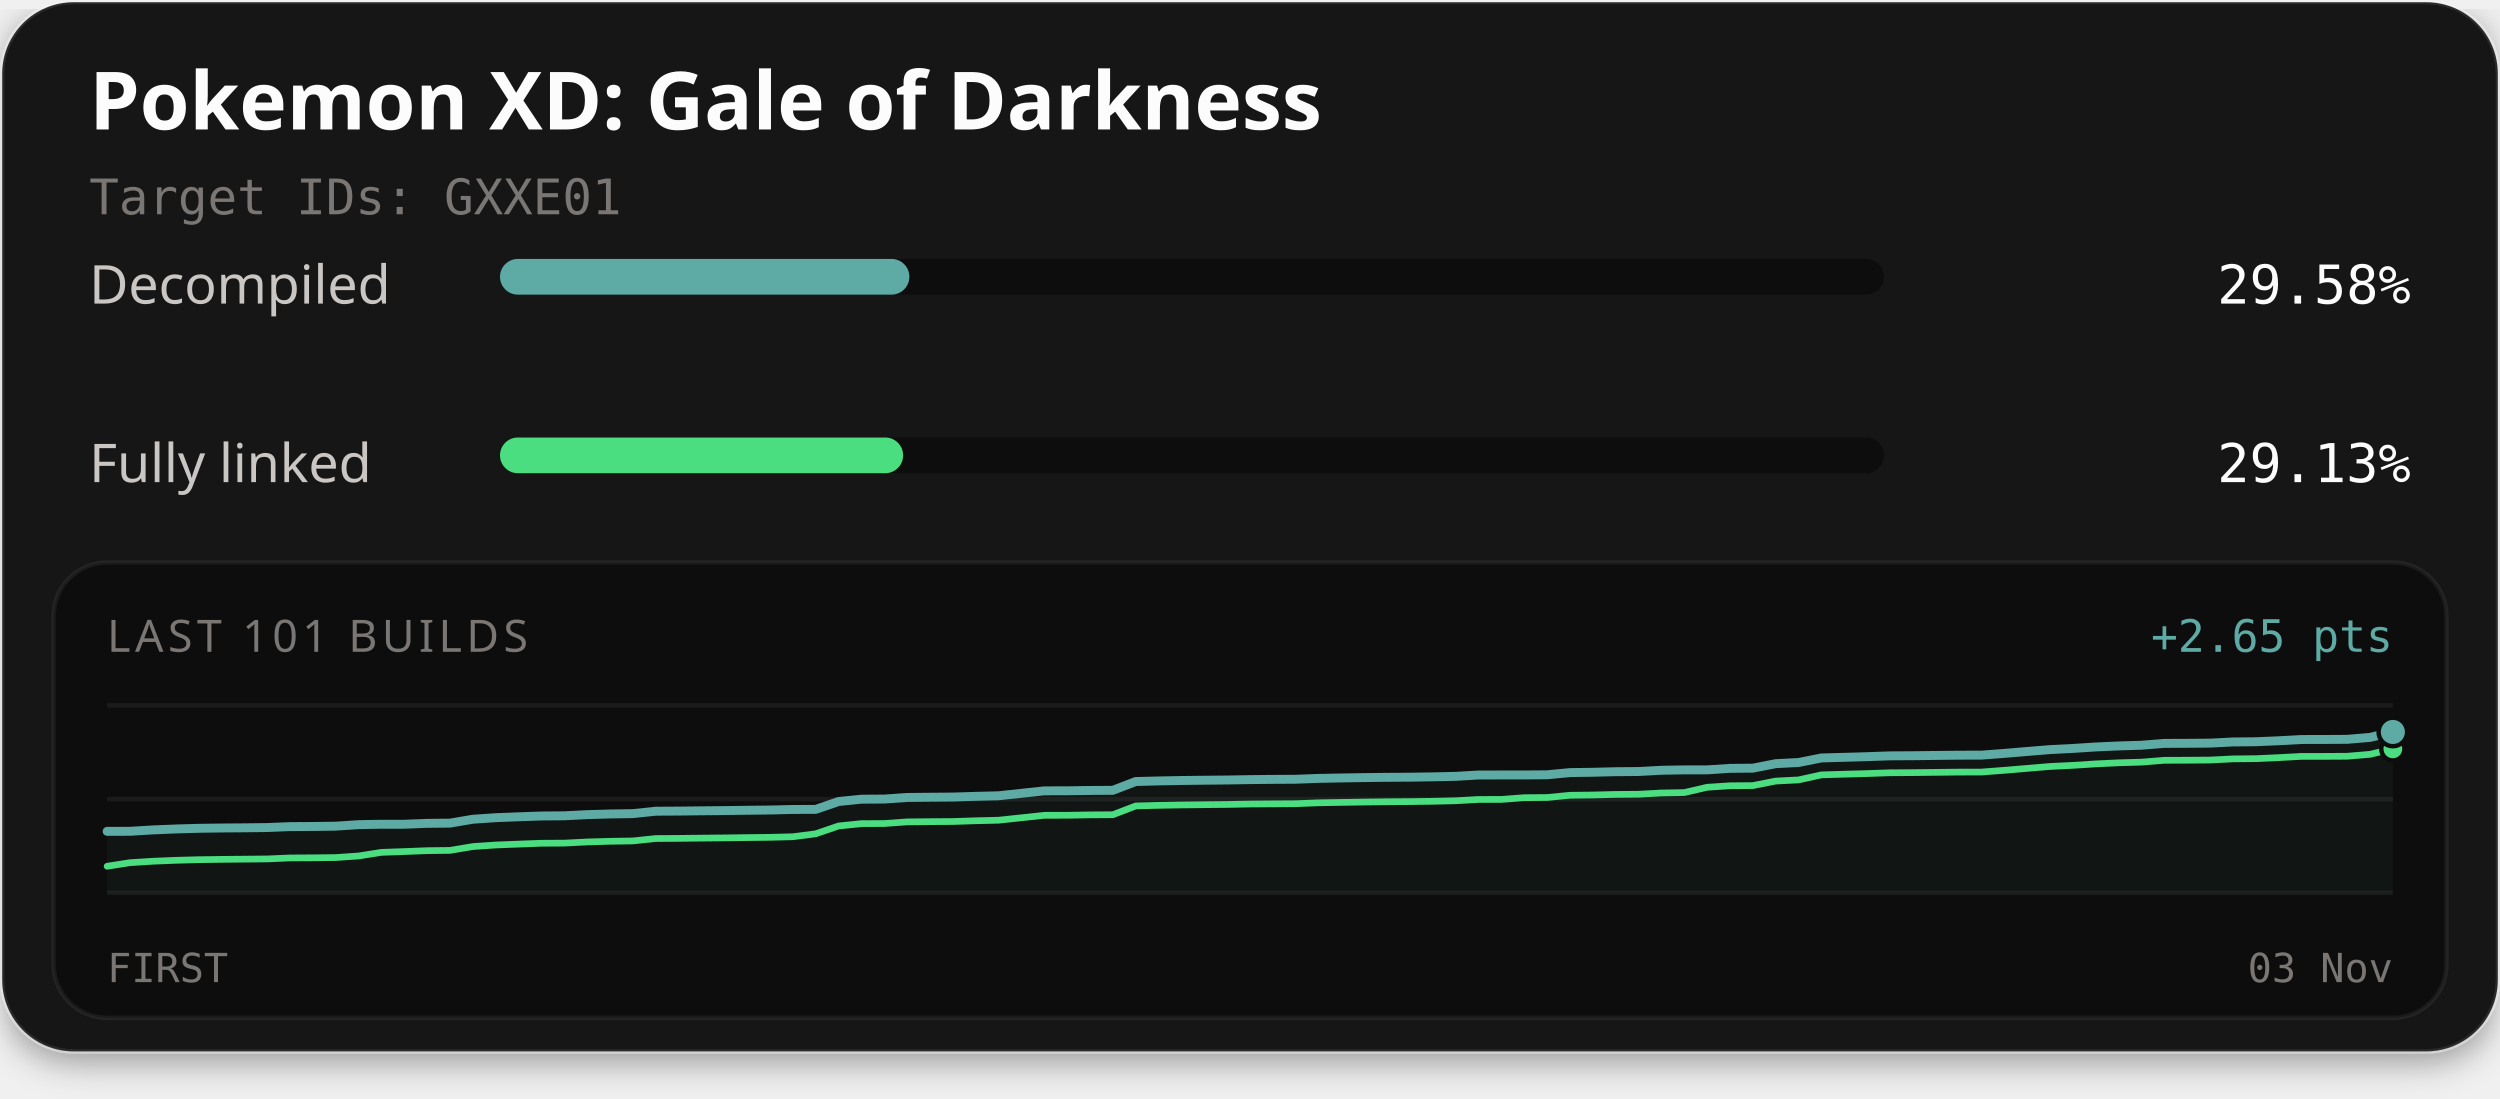
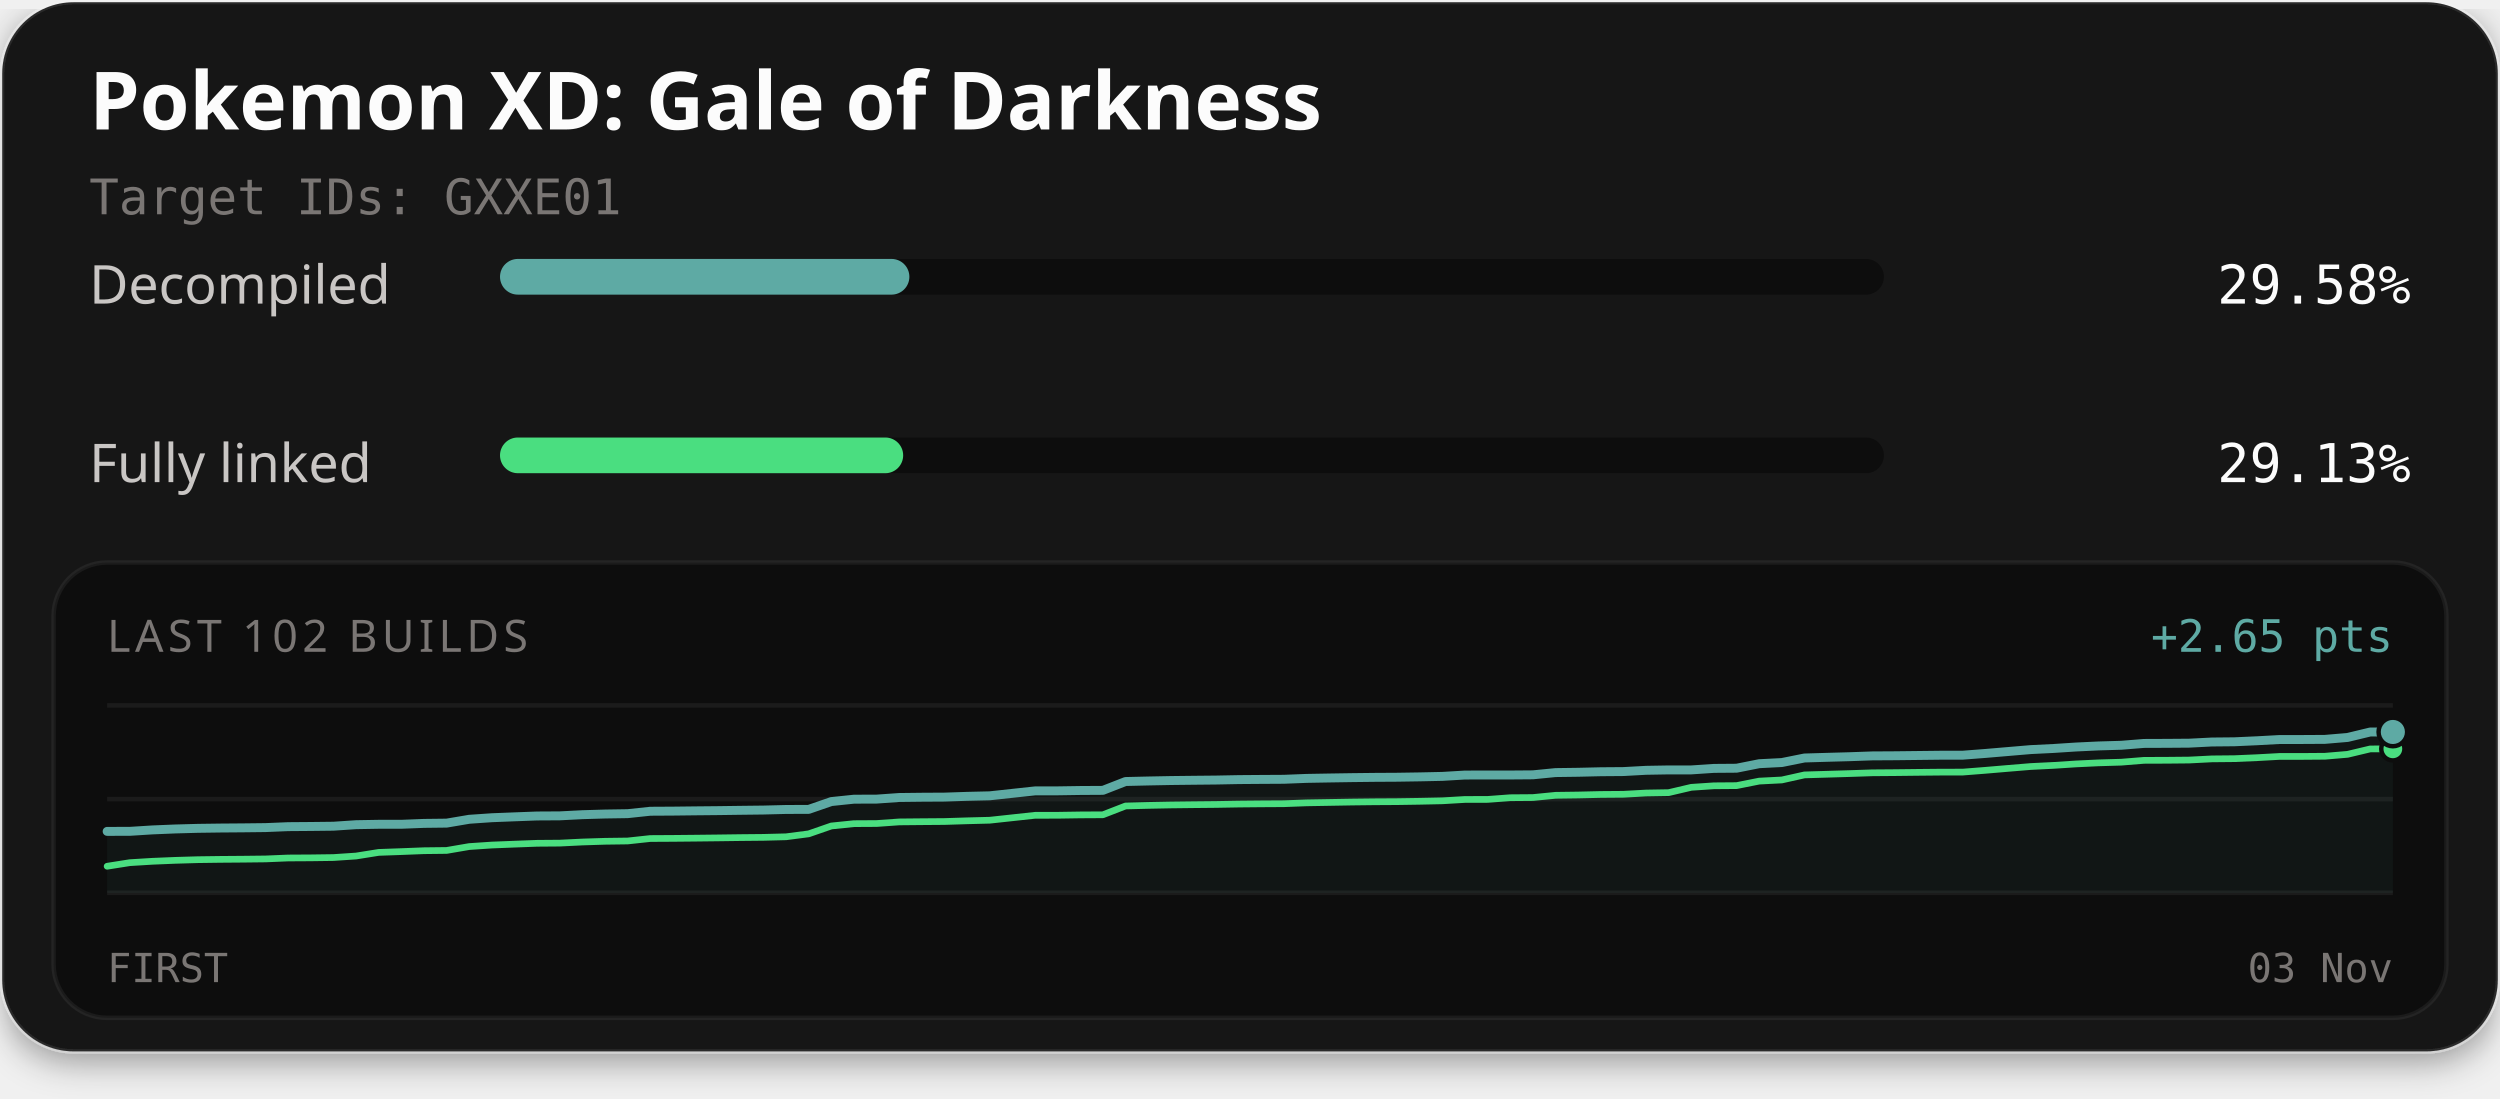
<svg xmlns="http://www.w3.org/2000/svg" width="560" height="246" viewBox="0 0 560 246" role="img" aria-labelledby="title description">
  <defs>
    <filter id="card-shadow" x="-10%" y="-10%" width="120%" height="130%">
      <feDropShadow dx="0" dy="2" stdDeviation="4" flood-color="#000000" flood-opacity="0.4" />
    </filter>
  </defs>
  <rect x="0.5" y="0.5" width="559" height="235" rx="16" fill="#141414" stroke="#ffffff" stroke-opacity="0.1" stroke-width="1" filter="url(#card-shadow)" />
  <text x="20" y="29" fill="#fcfcfc" font-family="'Red Hat Text', system-ui, sans-serif" font-size="18" font-weight="700">Pokemon XD: Gale of Darkness</text>
  <text x="20" y="48" fill="#7a7674" font-family="'Martian Mono', monospace" font-size="11">Target IDs: GXXE01</text>
  <text x="20" y="68" fill="#c9c6c4" font-family="'Red Hat Text', system-ui, sans-serif" font-size="12">Decompiled</text>
  <rect x="112" y="58" width="310" height="8" rx="4" fill="#0d0d0d" />
  <rect x="112" y="58" width="91.70" height="8" rx="4" fill="#5eaaa4" />
  <text x="540" y="68" text-anchor="end" fill="#fcfcfc" font-family="'Martian Mono', monospace" font-size="12">29.58%</text>
  <text x="20" y="108" fill="#c9c6c4" font-family="'Red Hat Text', system-ui, sans-serif" font-size="12">Fully linked</text>
  <rect x="112" y="98" width="310" height="8" rx="4" fill="#0d0d0d" />
-   <rect x="112" y="98" width="90.30" height="8" rx="4" fill="#4ade80" />
+   <rect x="112" y="98" width="90.31" height="8" rx="4" fill="#4ade80" />
  <text x="540" y="108" text-anchor="end" fill="#fcfcfc" font-family="'Martian Mono', monospace" font-size="12">29.13%</text>
  <rect x="12" y="126" width="536" height="102" rx="12" fill="#0d0d0d" stroke="#ffffff" stroke-opacity="0.06" stroke-width="1" />
-   <text x="24" y="146" fill="#7a7674" font-family="'Red Hat Text', system-ui, sans-serif" font-size="10" letter-spacing="1">LAST 101 BUILDS</text>
+   <text x="24" y="146" fill="#7a7674" font-family="'Red Hat Text', system-ui, sans-serif" font-size="10" letter-spacing="1">LAST 102 BUILDS</text>
  <text x="536" y="146" text-anchor="end" fill="#5eaaa4" font-family="'Martian Mono', monospace" font-size="10">+2.65 pts</text>
  <line x1="24" y1="158" x2="536" y2="158" stroke="#ffffff" stroke-opacity="0.06" stroke-width="1" />
  <line x1="24" y1="179.0" x2="536" y2="179.0" stroke="#ffffff" stroke-opacity="0.06" stroke-width="1" />
  <line x1="24" y1="200" x2="536" y2="200" stroke="#ffffff" stroke-opacity="0.06" stroke-width="1" />
-   <path d="M24.00,186.22 L29.12,186.21 L34.24,185.90 L39.36,185.69 L44.48,185.54 L49.60,185.47 L54.72,185.43 L59.84,185.37 L64.96,185.16 L70.08,185.13 L75.20,185.06 L80.32,184.72 L85.44,184.63 L90.56,184.63 L95.68,184.43 L100.80,184.38 L105.92,183.51 L111.04,183.16 L116.16,182.96 L121.28,182.78 L126.40,182.74 L131.52,182.48 L136.64,182.33 L141.76,182.25 L146.88,181.71 L152.00,181.68 L157.12,181.62 L162.24,181.57 L167.36,181.50 L172.48,181.44 L177.60,181.32 L182.72,181.30 L187.84,179.54 L192.96,179.02 L198.08,178.99 L203.20,178.63 L208.32,178.58 L213.44,178.54 L218.56,178.38 L223.68,178.25 L228.80,177.70 L233.92,177.15 L239.04,177.14 L244.16,177.06 L249.28,177.03 L254.40,175.06 L259.52,174.93 L264.64,174.83 L269.76,174.77 L274.88,174.72 L280.00,174.63 L285.12,174.58 L290.24,174.55 L295.36,174.36 L300.48,174.26 L305.60,174.18 L310.72,174.12 L315.84,174.09 L320.96,174.01 L326.08,173.90 L331.20,173.60 L336.32,173.59 L341.44,173.59 L346.56,173.55 L351.68,173.06 L356.80,172.99 L361.92,172.86 L367.04,172.82 L372.16,172.54 L377.28,172.45 L382.40,172.45 L387.52,172.11 L392.64,172.07 L397.76,171.06 L402.88,170.80 L408.00,169.78 L413.12,169.64 L418.24,169.49 L423.36,169.31 L428.48,169.28 L433.60,169.22 L438.72,169.16 L443.84,169.15 L448.96,168.76 L454.08,168.33 L459.20,167.91 L464.32,167.65 L469.44,167.32 L474.56,167.09 L479.68,166.93 L484.80,166.52 L489.92,166.50 L495.04,166.46 L500.16,166.20 L505.28,166.15 L510.40,165.93 L515.52,165.65 L520.64,165.64 L525.76,165.61 L530.88,165.18 L536.00,163.96 L536.00,200.00 L24.00,200.00 Z" fill="#5eaaa4" fill-opacity="0.06" />
-   <path d="M24.00,194.04 L29.12,193.24 L34.24,192.92 L39.36,192.71 L44.48,192.57 L49.60,192.50 L54.72,192.45 L59.84,192.40 L64.96,192.18 L70.08,192.15 L75.20,192.09 L80.32,191.74 L85.44,190.93 L90.56,190.75 L95.68,190.55 L100.80,190.49 L105.92,189.63 L111.04,189.28 L116.16,189.08 L121.28,188.89 L126.40,188.86 L131.52,188.60 L136.64,188.45 L141.76,188.37 L146.88,187.83 L152.00,187.80 L157.12,187.74 L162.24,187.69 L167.36,187.62 L172.48,187.56 L177.60,187.43 L182.72,186.77 L187.84,185.02 L192.96,184.49 L198.08,184.47 L203.20,184.10 L208.32,184.05 L213.44,184.02 L218.56,183.85 L223.68,183.73 L228.80,183.18 L233.92,182.63 L239.04,182.62 L244.16,182.53 L249.28,182.50 L254.40,180.53 L259.52,180.40 L264.64,180.31 L269.76,180.25 L274.88,180.20 L280.00,180.10 L285.12,180.06 L290.24,180.03 L295.36,179.83 L300.48,179.74 L305.60,179.66 L310.72,179.59 L315.84,179.56 L320.96,179.49 L326.08,179.37 L331.20,179.08 L336.32,179.07 L341.44,178.68 L346.56,178.64 L351.68,178.14 L356.80,178.08 L361.92,177.95 L367.04,177.91 L372.16,177.63 L377.28,177.54 L382.40,176.35 L387.52,176.01 L392.64,175.97 L397.76,174.96 L402.88,174.70 L408.00,173.57 L413.12,173.42 L418.24,173.28 L423.36,173.10 L428.48,173.07 L433.60,173.01 L438.72,172.95 L443.84,172.94 L448.96,172.55 L454.08,172.12 L459.20,171.69 L464.32,171.44 L469.44,171.11 L474.56,170.87 L479.68,170.72 L484.80,170.31 L489.92,170.29 L495.04,170.25 L500.16,169.99 L505.28,169.94 L510.40,169.71 L515.52,169.43 L520.64,169.43 L525.76,169.40 L530.88,168.97 L536.00,167.75" fill="none" stroke="#4ade80" stroke-width="1.5" stroke-linejoin="round" stroke-linecap="round" />
-   <path d="M24.00,186.22 L29.12,186.21 L34.24,185.90 L39.36,185.69 L44.48,185.54 L49.60,185.47 L54.72,185.43 L59.84,185.37 L64.96,185.16 L70.08,185.13 L75.20,185.06 L80.32,184.72 L85.44,184.63 L90.56,184.63 L95.68,184.43 L100.80,184.38 L105.92,183.51 L111.04,183.16 L116.16,182.96 L121.28,182.78 L126.40,182.74 L131.52,182.48 L136.64,182.33 L141.76,182.25 L146.88,181.71 L152.00,181.68 L157.12,181.62 L162.24,181.57 L167.36,181.50 L172.48,181.44 L177.60,181.32 L182.72,181.30 L187.84,179.54 L192.96,179.02 L198.08,178.99 L203.20,178.63 L208.32,178.58 L213.44,178.54 L218.56,178.38 L223.68,178.25 L228.80,177.70 L233.92,177.15 L239.04,177.14 L244.16,177.06 L249.28,177.03 L254.40,175.06 L259.52,174.93 L264.64,174.83 L269.76,174.77 L274.88,174.72 L280.00,174.63 L285.12,174.58 L290.24,174.55 L295.36,174.36 L300.48,174.26 L305.60,174.18 L310.72,174.12 L315.84,174.09 L320.96,174.01 L326.08,173.90 L331.20,173.60 L336.32,173.59 L341.44,173.59 L346.56,173.55 L351.68,173.06 L356.80,172.99 L361.92,172.86 L367.04,172.82 L372.16,172.54 L377.28,172.45 L382.40,172.45 L387.52,172.11 L392.64,172.07 L397.76,171.06 L402.88,170.80 L408.00,169.78 L413.12,169.64 L418.24,169.49 L423.36,169.31 L428.48,169.28 L433.60,169.22 L438.72,169.16 L443.84,169.15 L448.96,168.76 L454.08,168.33 L459.20,167.91 L464.32,167.65 L469.44,167.32 L474.56,167.09 L479.68,166.93 L484.80,166.52 L489.92,166.50 L495.04,166.46 L500.16,166.20 L505.28,166.15 L510.40,165.93 L515.52,165.65 L520.64,165.64 L525.76,165.61 L530.88,165.18 L536.00,163.96" fill="none" stroke="#5eaaa4" stroke-width="2" stroke-linejoin="round" stroke-linecap="round" />
-   <circle cx="536.00" cy="167.75" r="2.6" fill="#4ade80" stroke="#0d0d0d" stroke-width="1" />
+   <path d="M24.00,186.23 L29.07,186.22 L34.14,185.90 L39.21,185.69 L44.28,185.55 L49.35,185.48 L54.42,185.44 L59.49,185.38 L64.55,185.17 L69.62,185.13 L74.69,185.07 L79.76,184.73 L84.83,184.64 L89.90,184.64 L94.97,184.44 L100.04,184.38 L105.11,183.52 L110.18,183.17 L115.25,182.97 L120.32,182.78 L125.39,182.75 L130.46,182.49 L135.52,182.34 L140.59,182.26 L145.66,181.72 L150.73,181.69 L155.80,181.63 L160.87,181.58 L165.94,181.51 L171.01,181.45 L176.08,181.32 L181.15,181.30 L186.22,179.55 L191.29,179.02 L196.36,179.00 L201.43,178.64 L206.50,178.58 L211.56,178.55 L216.63,178.38 L221.70,178.26 L226.77,177.71 L231.84,177.16 L236.91,177.15 L241.98,177.07 L247.05,177.04 L252.12,175.06 L257.19,174.94 L262.26,174.84 L267.33,174.78 L272.40,174.73 L277.47,174.63 L282.53,174.59 L287.60,174.56 L292.67,174.36 L297.74,174.27 L302.81,174.19 L307.88,174.13 L312.95,174.10 L318.02,174.02 L323.09,173.91 L328.16,173.61 L333.23,173.60 L338.30,173.60 L343.37,173.56 L348.44,173.06 L353.50,172.99 L358.57,172.87 L363.64,172.83 L368.71,172.55 L373.78,172.46 L378.85,172.46 L383.92,172.12 L388.99,172.08 L394.06,171.07 L399.13,170.81 L404.20,169.79 L409.27,169.64 L414.34,169.50 L419.41,169.32 L424.48,169.29 L429.54,169.23 L434.61,169.17 L439.68,169.16 L444.75,168.77 L449.82,168.34 L454.89,167.91 L459.96,167.66 L465.03,167.33 L470.10,167.09 L475.17,166.94 L480.24,166.53 L485.31,166.51 L490.38,166.47 L495.45,166.21 L500.51,166.16 L505.58,165.93 L510.65,165.65 L515.72,165.65 L520.79,165.62 L525.86,165.19 L530.93,163.97 L536.00,163.96 L536.00,200.00 L24.00,200.00 Z" fill="#5eaaa4" fill-opacity="0.06" />
+   <path d="M24.00,194.04 L29.07,193.24 L34.14,192.93 L39.21,192.72 L44.28,192.57 L49.35,192.50 L54.42,192.46 L59.49,192.40 L64.55,192.19 L69.62,192.16 L74.69,192.09 L79.76,191.75 L84.83,190.94 L89.90,190.76 L94.97,190.56 L100.04,190.50 L105.11,189.63 L110.18,189.29 L115.25,189.09 L120.32,188.90 L125.39,188.86 L130.46,188.61 L135.52,188.45 L140.59,188.38 L145.66,187.83 L150.73,187.80 L155.80,187.75 L160.87,187.69 L165.94,187.62 L171.01,187.57 L176.08,187.44 L181.15,186.78 L186.22,185.02 L191.29,184.50 L196.36,184.47 L201.43,184.11 L206.50,184.06 L211.56,184.02 L216.63,183.86 L221.70,183.73 L226.77,183.18 L231.84,182.63 L236.91,182.62 L241.98,182.54 L247.05,182.51 L252.12,180.54 L257.19,180.41 L262.26,180.31 L267.33,180.25 L272.40,180.20 L277.47,180.11 L282.53,180.06 L287.60,180.03 L292.67,179.84 L297.74,179.75 L302.81,179.66 L307.88,179.60 L312.95,179.57 L318.02,179.49 L323.09,179.38 L328.16,179.08 L333.23,179.07 L338.30,178.69 L343.37,178.65 L348.44,178.15 L353.50,178.08 L358.57,177.96 L363.64,177.92 L368.71,177.64 L373.78,177.55 L378.85,176.36 L383.92,176.02 L388.99,175.98 L394.06,174.97 L399.13,174.71 L404.20,173.58 L409.27,173.43 L414.34,173.28 L419.41,173.11 L424.48,173.07 L429.54,173.01 L434.61,172.96 L439.68,172.95 L444.75,172.55 L449.82,172.12 L454.89,171.70 L459.96,171.45 L465.03,171.12 L470.10,170.88 L475.17,170.73 L480.24,170.32 L485.31,170.30 L490.38,170.25 L495.45,169.99 L500.51,169.94 L505.58,169.72 L510.65,169.44 L515.72,169.44 L520.79,169.40 L525.86,168.97 L530.93,167.76 L536.00,167.74" fill="none" stroke="#4ade80" stroke-width="1.5" stroke-linejoin="round" stroke-linecap="round" />
+   <path d="M24.00,186.23 L29.07,186.22 L34.14,185.90 L39.21,185.69 L44.28,185.55 L49.35,185.48 L54.42,185.44 L59.49,185.38 L64.55,185.17 L69.62,185.13 L74.69,185.07 L79.76,184.73 L84.83,184.64 L89.90,184.64 L94.97,184.44 L100.04,184.38 L105.11,183.52 L110.18,183.17 L115.25,182.97 L120.32,182.78 L125.39,182.75 L130.46,182.49 L135.52,182.34 L140.59,182.26 L145.66,181.72 L150.73,181.69 L155.80,181.63 L160.87,181.58 L165.94,181.51 L171.01,181.45 L176.08,181.32 L181.15,181.30 L186.22,179.55 L191.29,179.02 L196.36,179.00 L201.43,178.64 L206.50,178.58 L211.56,178.55 L216.63,178.38 L221.70,178.26 L226.77,177.71 L231.84,177.16 L236.91,177.15 L241.98,177.07 L247.05,177.04 L252.12,175.06 L257.19,174.94 L262.26,174.84 L267.33,174.78 L272.40,174.73 L277.47,174.63 L282.53,174.59 L287.60,174.56 L292.67,174.36 L297.74,174.27 L302.81,174.19 L307.88,174.13 L312.95,174.10 L318.02,174.02 L323.09,173.91 L328.16,173.61 L333.23,173.60 L338.30,173.60 L343.37,173.56 L348.44,173.06 L353.50,172.99 L358.57,172.87 L363.64,172.83 L368.71,172.55 L373.78,172.46 L378.85,172.46 L383.92,172.12 L388.99,172.08 L394.06,171.07 L399.13,170.81 L404.20,169.79 L409.27,169.64 L414.34,169.50 L419.41,169.32 L424.48,169.29 L429.54,169.23 L434.61,169.17 L439.68,169.16 L444.75,168.77 L449.82,168.34 L454.89,167.91 L459.96,167.66 L465.03,167.33 L470.10,167.09 L475.17,166.94 L480.24,166.53 L485.31,166.51 L490.38,166.47 L495.45,166.21 L500.51,166.16 L505.58,165.93 L510.65,165.65 L515.72,165.65 L520.79,165.62 L525.86,165.19 L530.93,163.97 L536.00,163.96" fill="none" stroke="#5eaaa4" stroke-width="2" stroke-linejoin="round" stroke-linecap="round" />
+   <circle cx="536.00" cy="167.74" r="2.6" fill="#4ade80" stroke="#0d0d0d" stroke-width="1" />
  <circle cx="536.00" cy="163.96" r="3.2" fill="#5eaaa4" stroke="#0d0d0d" stroke-width="1" />
  <text x="24" y="220" fill="#7a7674" font-family="'Martian Mono', monospace" font-size="9">FIRST</text>
  <text x="536" y="220" text-anchor="end" fill="#7a7674" font-family="'Martian Mono', monospace" font-size="9">03 Nov</text>
</svg>
